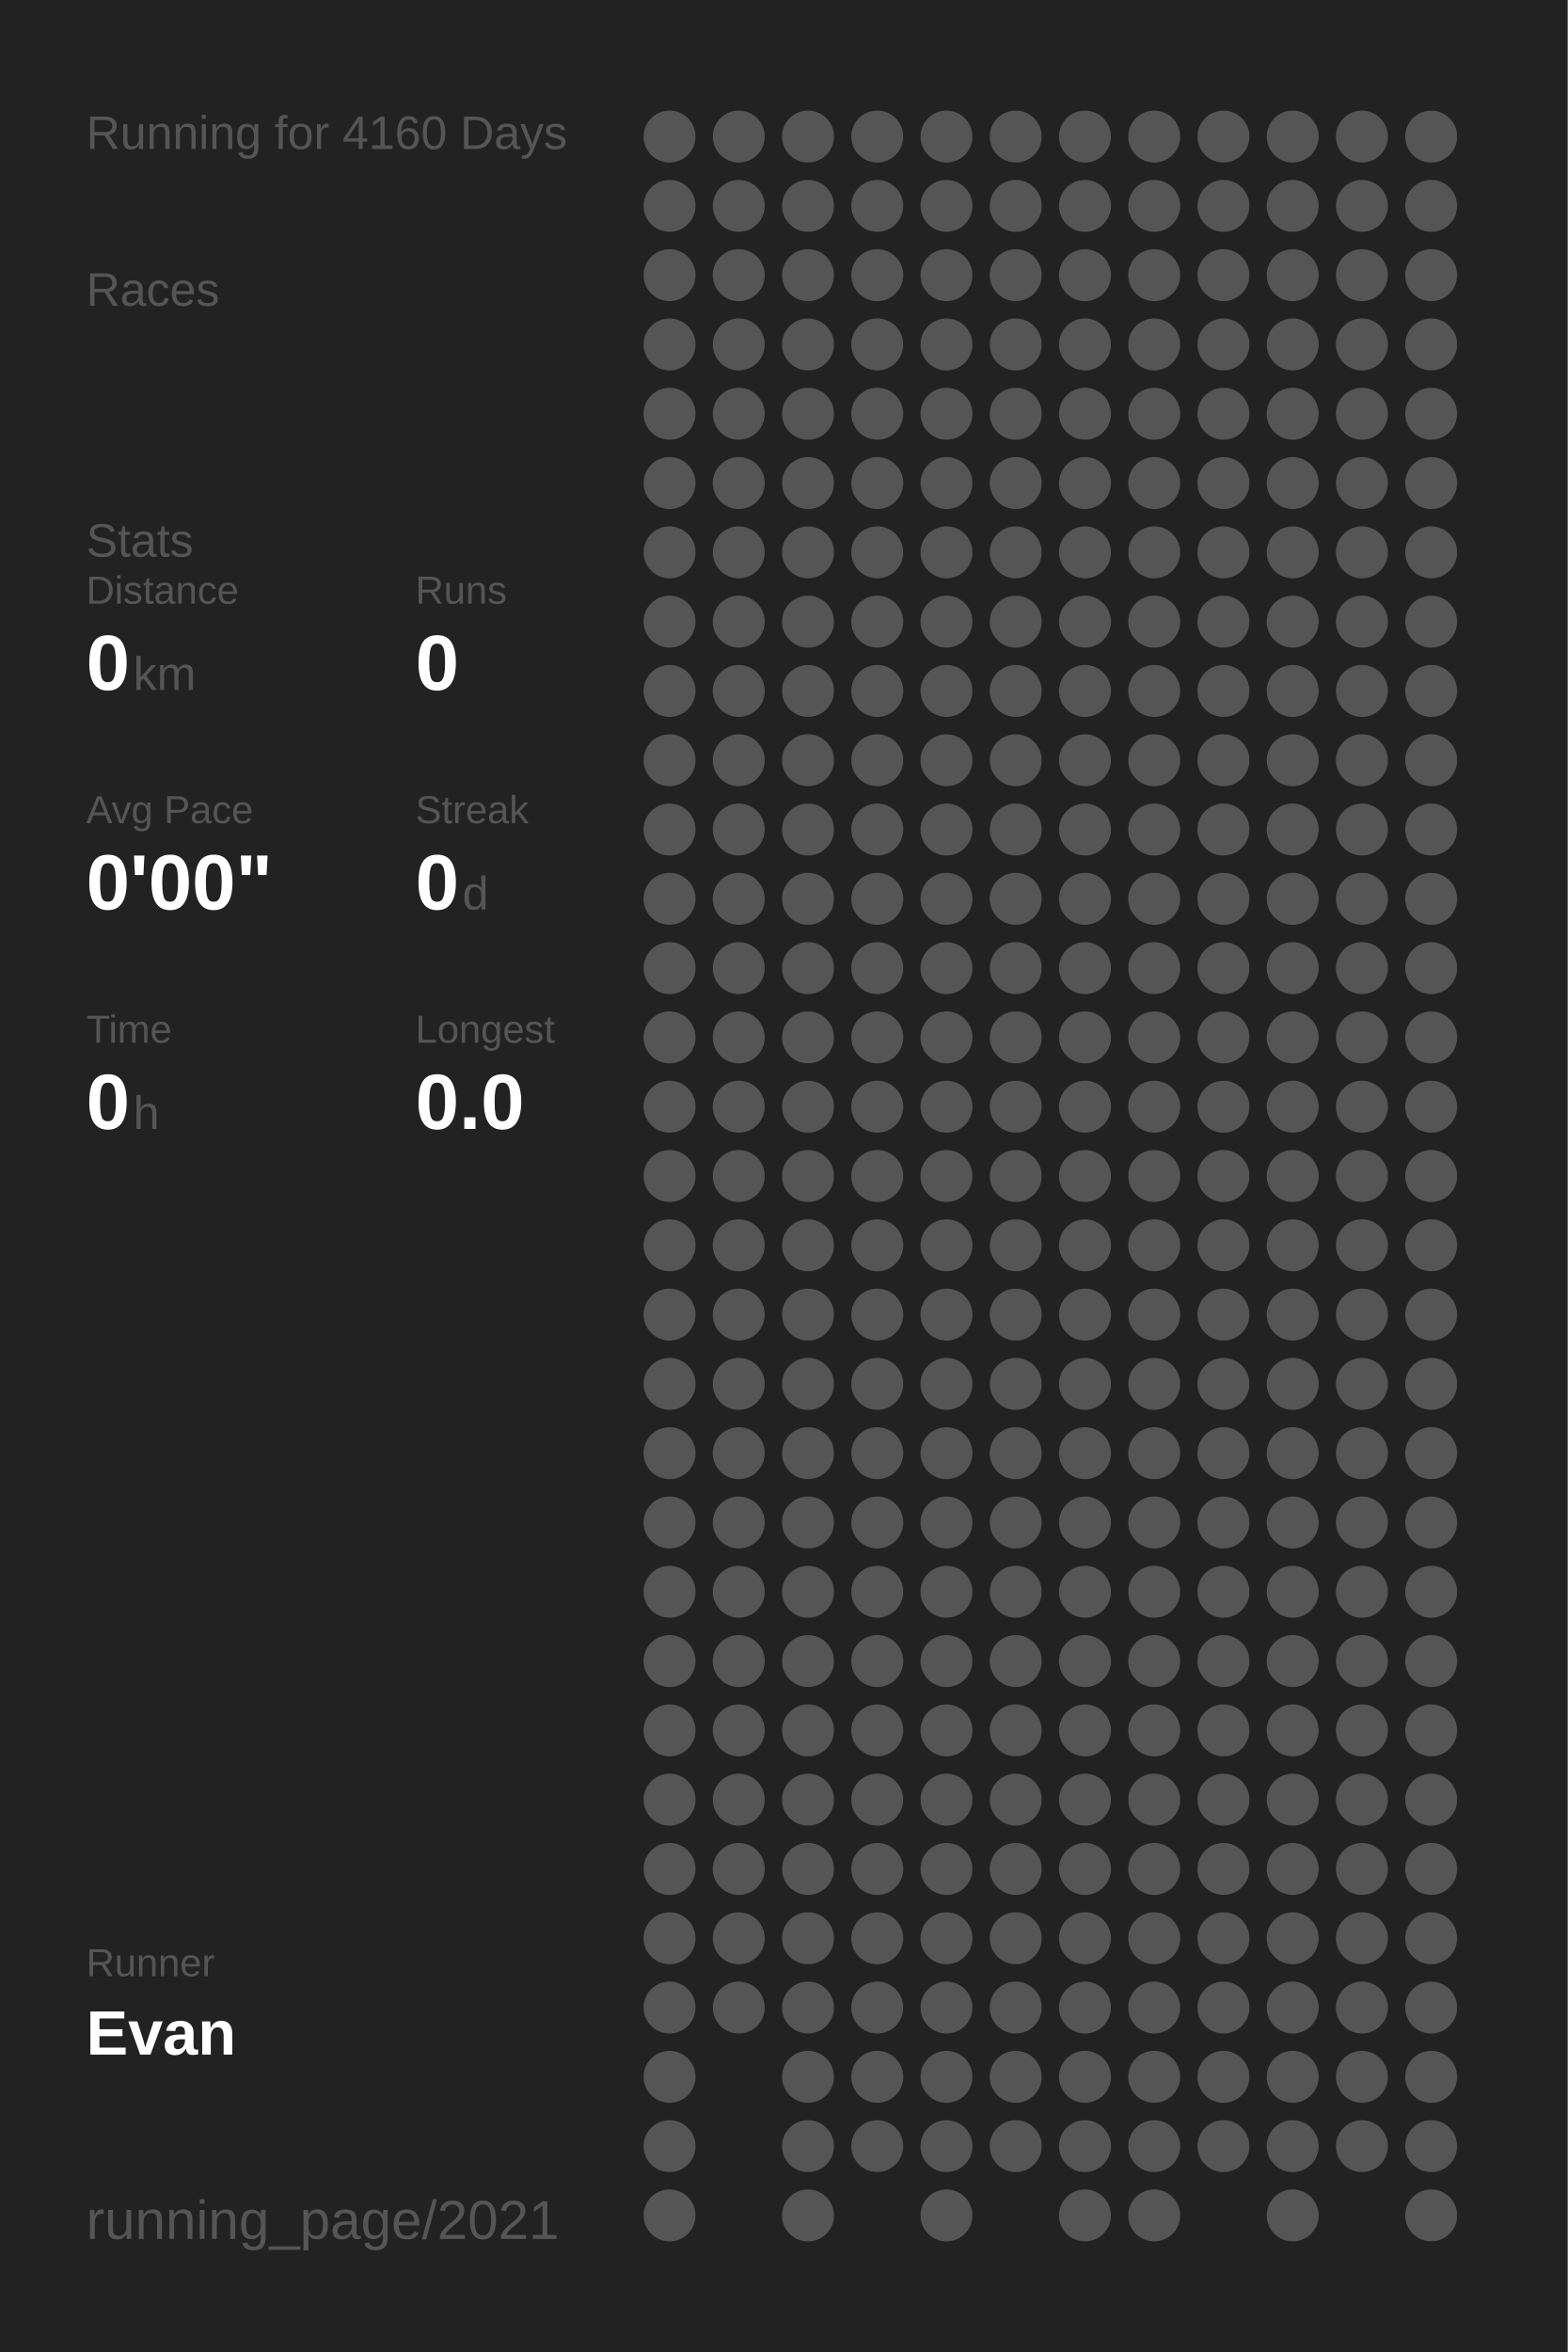
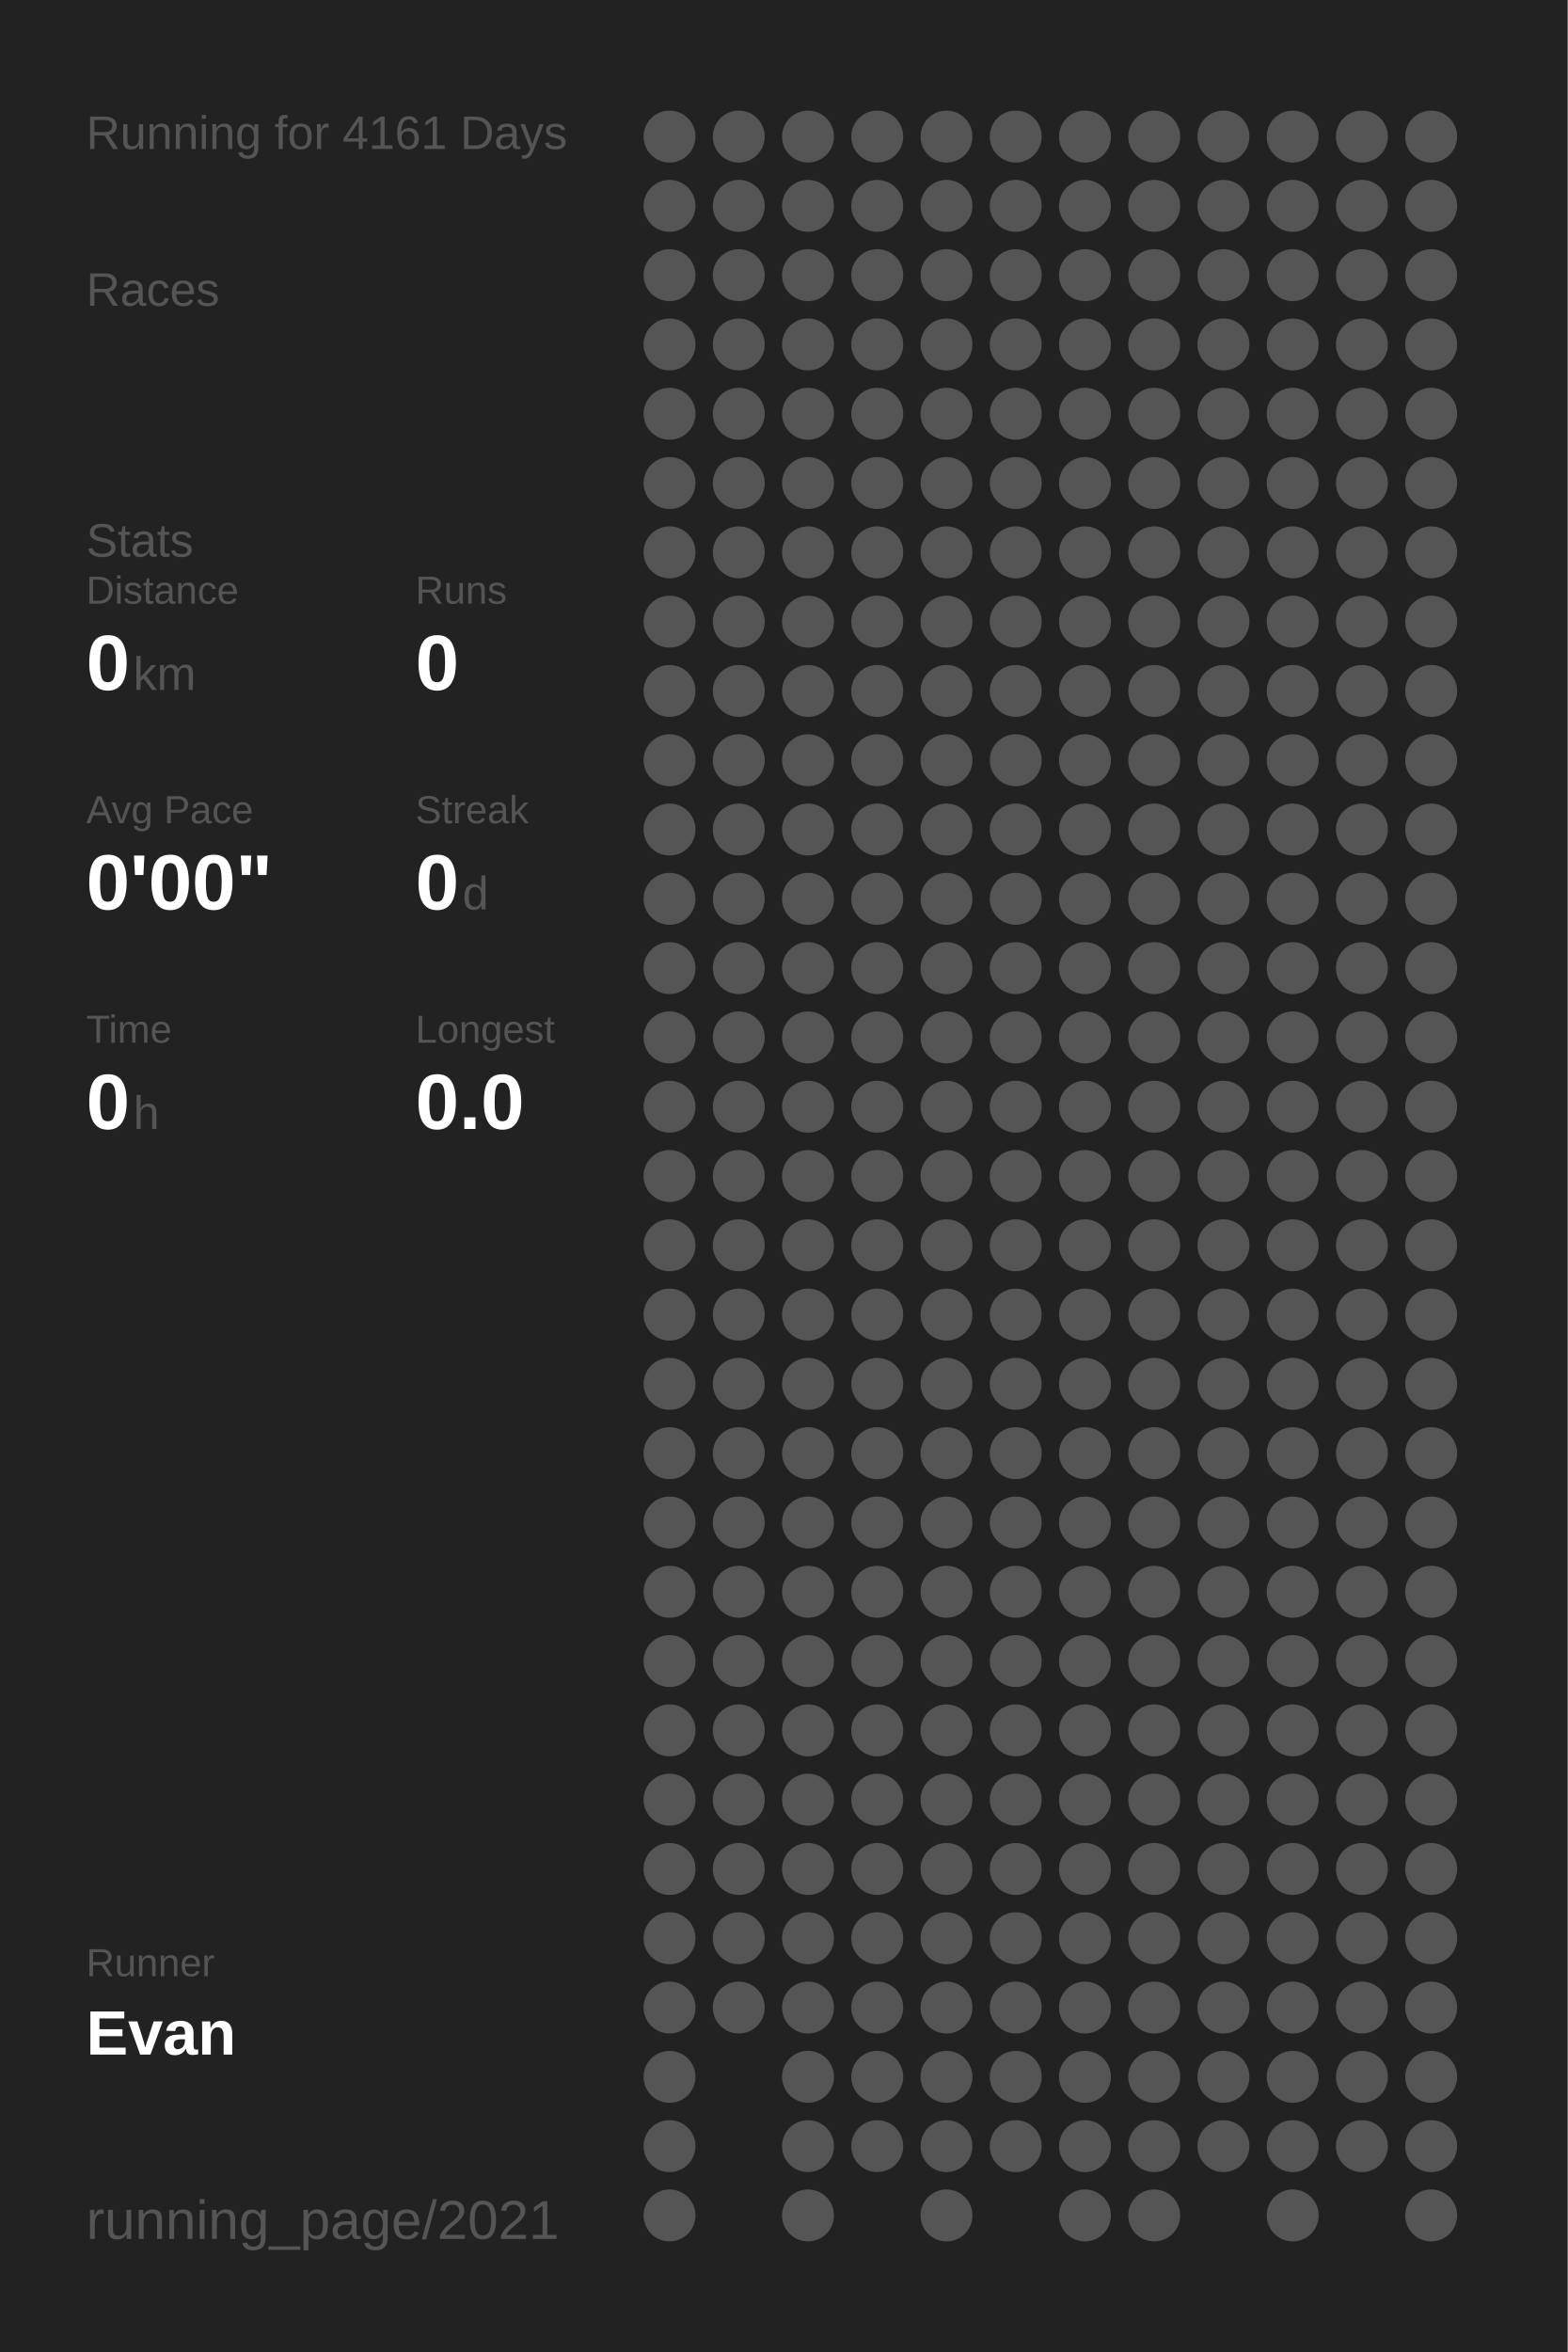
<svg xmlns="http://www.w3.org/2000/svg" baseProfile="full" height="300mm" version="1.1" viewBox="0,0,200,300" width="200mm">
  <defs />
  <rect fill="#222222" height="300" width="200" x="0" y="0" />
-   <text fill="#555555" style="font-size:6px; font-family:Arial;" x="11" y="19">Running for 4160 Days</text>
+   <text fill="#555555" style="font-size:6px; font-family:Arial;" x="11" y="19">Running for 4161 Days</text>
  <text fill="#555555" style="font-size:6px; font-family:Arial;" x="11" y="39">Races</text>
  <text fill="#555555" style="font-size:6px; font-family:Arial;" x="11" y="71">Stats</text>
  <text fill="#555555" style="font-size:5px; font-family:Arial;" x="11" y="77">Distance</text>
  <text fill="#FFFFFF" style="font-size:10px; font-family:Arial; font-weight:bold;" x="11" y="88">0</text>
  <text fill="#555555" style="font-size:6px; font-family:Arial;" x="17" y="88">km</text>
  <text fill="#555555" style="font-size:5px; font-family:Arial;" x="53" y="77">Runs</text>
  <text fill="#FFFFFF" style="font-size:10px; font-family:Arial; font-weight:bold;" x="53" y="88">0</text>
  <text fill="#555555" style="font-size:5px; font-family:Arial;" x="11" y="105">Avg Pace</text>
  <text fill="#FFFFFF" style="font-size:10px; font-family:Arial; font-weight:bold;" x="11" y="116">0'00"</text>
  <text fill="#555555" style="font-size:5px; font-family:Arial;" x="53" y="105">Streak</text>
  <text fill="#FFFFFF" style="font-size:10px; font-family:Arial; font-weight:bold;" x="53" y="116">0</text>
  <text fill="#555555" style="font-size:6px; font-family:Arial;" x="59" y="116">d</text>
  <text fill="#555555" style="font-size:5px; font-family:Arial;" x="11" y="133">Time</text>
  <text fill="#FFFFFF" style="font-size:10px; font-family:Arial; font-weight:bold;" x="11" y="144">0</text>
  <text fill="#555555" style="font-size:6px; font-family:Arial;" x="17" y="144">h</text>
  <text fill="#555555" style="font-size:5px; font-family:Arial;" x="53" y="133">Longest</text>
  <text fill="#FFFFFF" style="font-size:10px; font-family:Arial; font-weight:bold;" x="53" y="144">0.0</text>
  <text fill="#555555" style="font-size:5px; font-family:Arial;" x="11" y="252.065">Runner</text>
  <text fill="#FFFFFF" style="font-size:8px; font-family:Arial; font-weight:bold;" x="11" y="262.065">Evan</text>
  <text fill="#555555" style="font-size:7px; font-family:Arial;" x="11" y="285.581">running_page/2021</text>
  <circle cx="85.417" cy="17.419" fill="#555555" r="3.312" />
  <circle cx="85.417" cy="26.258" fill="#555555" r="3.312" />
  <circle cx="85.417" cy="35.097" fill="#555555" r="3.312" />
  <circle cx="85.417" cy="43.935" fill="#555555" r="3.312" />
  <circle cx="85.417" cy="52.774" fill="#555555" r="3.312" />
  <circle cx="85.417" cy="61.613" fill="#555555" r="3.312" />
  <circle cx="85.417" cy="70.452" fill="#555555" r="3.312" />
  <circle cx="85.417" cy="79.29" fill="#555555" r="3.312" />
  <circle cx="85.417" cy="88.129" fill="#555555" r="3.312" />
  <circle cx="85.417" cy="96.968" fill="#555555" r="3.312" />
  <circle cx="85.417" cy="105.806" fill="#555555" r="3.312" />
  <circle cx="85.417" cy="114.645" fill="#555555" r="3.312" />
  <circle cx="85.417" cy="123.484" fill="#555555" r="3.312" />
  <circle cx="85.417" cy="132.323" fill="#555555" r="3.312" />
  <circle cx="85.417" cy="141.161" fill="#555555" r="3.312" />
  <circle cx="85.417" cy="150" fill="#555555" r="3.312" />
  <circle cx="85.417" cy="158.839" fill="#555555" r="3.312" />
  <circle cx="85.417" cy="167.677" fill="#555555" r="3.312" />
  <circle cx="85.417" cy="176.516" fill="#555555" r="3.312" />
  <circle cx="85.417" cy="185.355" fill="#555555" r="3.312" />
  <circle cx="85.417" cy="194.194" fill="#555555" r="3.312" />
  <circle cx="85.417" cy="203.032" fill="#555555" r="3.312" />
  <circle cx="85.417" cy="211.871" fill="#555555" r="3.312" />
  <circle cx="85.417" cy="220.71" fill="#555555" r="3.312" />
  <circle cx="85.417" cy="229.548" fill="#555555" r="3.312" />
  <circle cx="85.417" cy="238.387" fill="#555555" r="3.312" />
  <circle cx="85.417" cy="247.226" fill="#555555" r="3.312" />
  <circle cx="85.417" cy="256.065" fill="#555555" r="3.312" />
  <circle cx="85.417" cy="264.903" fill="#555555" r="3.312" />
  <circle cx="85.417" cy="273.742" fill="#555555" r="3.312" />
  <circle cx="85.417" cy="282.581" fill="#555555" r="3.312" />
  <circle cx="94.25" cy="17.419" fill="#555555" r="3.312" />
  <circle cx="94.25" cy="26.258" fill="#555555" r="3.312" />
  <circle cx="94.25" cy="35.097" fill="#555555" r="3.312" />
  <circle cx="94.25" cy="43.935" fill="#555555" r="3.312" />
  <circle cx="94.25" cy="52.774" fill="#555555" r="3.312" />
  <circle cx="94.25" cy="61.613" fill="#555555" r="3.312" />
  <circle cx="94.25" cy="70.452" fill="#555555" r="3.312" />
  <circle cx="94.25" cy="79.29" fill="#555555" r="3.312" />
  <circle cx="94.25" cy="88.129" fill="#555555" r="3.312" />
  <circle cx="94.25" cy="96.968" fill="#555555" r="3.312" />
  <circle cx="94.25" cy="105.806" fill="#555555" r="3.312" />
  <circle cx="94.25" cy="114.645" fill="#555555" r="3.312" />
  <circle cx="94.25" cy="123.484" fill="#555555" r="3.312" />
  <circle cx="94.25" cy="132.323" fill="#555555" r="3.312" />
  <circle cx="94.25" cy="141.161" fill="#555555" r="3.312" />
  <circle cx="94.25" cy="150" fill="#555555" r="3.312" />
  <circle cx="94.25" cy="158.839" fill="#555555" r="3.312" />
  <circle cx="94.25" cy="167.677" fill="#555555" r="3.312" />
  <circle cx="94.25" cy="176.516" fill="#555555" r="3.312" />
  <circle cx="94.25" cy="185.355" fill="#555555" r="3.312" />
  <circle cx="94.25" cy="194.194" fill="#555555" r="3.312" />
  <circle cx="94.25" cy="203.032" fill="#555555" r="3.312" />
  <circle cx="94.25" cy="211.871" fill="#555555" r="3.312" />
  <circle cx="94.25" cy="220.71" fill="#555555" r="3.312" />
  <circle cx="94.25" cy="229.548" fill="#555555" r="3.312" />
  <circle cx="94.25" cy="238.387" fill="#555555" r="3.312" />
  <circle cx="94.25" cy="247.226" fill="#555555" r="3.312" />
  <circle cx="94.25" cy="256.065" fill="#555555" r="3.312" />
  <circle cx="103.083" cy="17.419" fill="#555555" r="3.312" />
  <circle cx="103.083" cy="26.258" fill="#555555" r="3.312" />
  <circle cx="103.083" cy="35.097" fill="#555555" r="3.312" />
  <circle cx="103.083" cy="43.935" fill="#555555" r="3.312" />
  <circle cx="103.083" cy="52.774" fill="#555555" r="3.312" />
  <circle cx="103.083" cy="61.613" fill="#555555" r="3.312" />
  <circle cx="103.083" cy="70.452" fill="#555555" r="3.312" />
  <circle cx="103.083" cy="79.29" fill="#555555" r="3.312" />
  <circle cx="103.083" cy="88.129" fill="#555555" r="3.312" />
  <circle cx="103.083" cy="96.968" fill="#555555" r="3.312" />
  <circle cx="103.083" cy="105.806" fill="#555555" r="3.312" />
  <circle cx="103.083" cy="114.645" fill="#555555" r="3.312" />
  <circle cx="103.083" cy="123.484" fill="#555555" r="3.312" />
  <circle cx="103.083" cy="132.323" fill="#555555" r="3.312" />
  <circle cx="103.083" cy="141.161" fill="#555555" r="3.312" />
  <circle cx="103.083" cy="150" fill="#555555" r="3.312" />
  <circle cx="103.083" cy="158.839" fill="#555555" r="3.312" />
  <circle cx="103.083" cy="167.677" fill="#555555" r="3.312" />
  <circle cx="103.083" cy="176.516" fill="#555555" r="3.312" />
  <circle cx="103.083" cy="185.355" fill="#555555" r="3.312" />
  <circle cx="103.083" cy="194.194" fill="#555555" r="3.312" />
  <circle cx="103.083" cy="203.032" fill="#555555" r="3.312" />
  <circle cx="103.083" cy="211.871" fill="#555555" r="3.312" />
  <circle cx="103.083" cy="220.71" fill="#555555" r="3.312" />
  <circle cx="103.083" cy="229.548" fill="#555555" r="3.312" />
  <circle cx="103.083" cy="238.387" fill="#555555" r="3.312" />
  <circle cx="103.083" cy="247.226" fill="#555555" r="3.312" />
  <circle cx="103.083" cy="256.065" fill="#555555" r="3.312" />
  <circle cx="103.083" cy="264.903" fill="#555555" r="3.312" />
  <circle cx="103.083" cy="273.742" fill="#555555" r="3.312" />
  <circle cx="103.083" cy="282.581" fill="#555555" r="3.312" />
  <circle cx="111.917" cy="17.419" fill="#555555" r="3.312" />
  <circle cx="111.917" cy="26.258" fill="#555555" r="3.312" />
  <circle cx="111.917" cy="35.097" fill="#555555" r="3.312" />
  <circle cx="111.917" cy="43.935" fill="#555555" r="3.312" />
  <circle cx="111.917" cy="52.774" fill="#555555" r="3.312" />
  <circle cx="111.917" cy="61.613" fill="#555555" r="3.312" />
  <circle cx="111.917" cy="70.452" fill="#555555" r="3.312" />
  <circle cx="111.917" cy="79.29" fill="#555555" r="3.312" />
  <circle cx="111.917" cy="88.129" fill="#555555" r="3.312" />
  <circle cx="111.917" cy="96.968" fill="#555555" r="3.312" />
  <circle cx="111.917" cy="105.806" fill="#555555" r="3.312" />
  <circle cx="111.917" cy="114.645" fill="#555555" r="3.312" />
  <circle cx="111.917" cy="123.484" fill="#555555" r="3.312" />
  <circle cx="111.917" cy="132.323" fill="#555555" r="3.312" />
  <circle cx="111.917" cy="141.161" fill="#555555" r="3.312" />
  <circle cx="111.917" cy="150" fill="#555555" r="3.312" />
  <circle cx="111.917" cy="158.839" fill="#555555" r="3.312" />
  <circle cx="111.917" cy="167.677" fill="#555555" r="3.312" />
  <circle cx="111.917" cy="176.516" fill="#555555" r="3.312" />
  <circle cx="111.917" cy="185.355" fill="#555555" r="3.312" />
  <circle cx="111.917" cy="194.194" fill="#555555" r="3.312" />
  <circle cx="111.917" cy="203.032" fill="#555555" r="3.312" />
  <circle cx="111.917" cy="211.871" fill="#555555" r="3.312" />
  <circle cx="111.917" cy="220.71" fill="#555555" r="3.312" />
  <circle cx="111.917" cy="229.548" fill="#555555" r="3.312" />
  <circle cx="111.917" cy="238.387" fill="#555555" r="3.312" />
  <circle cx="111.917" cy="247.226" fill="#555555" r="3.312" />
  <circle cx="111.917" cy="256.065" fill="#555555" r="3.312" />
  <circle cx="111.917" cy="264.903" fill="#555555" r="3.312" />
  <circle cx="111.917" cy="273.742" fill="#555555" r="3.312" />
  <circle cx="120.75" cy="17.419" fill="#555555" r="3.312" />
  <circle cx="120.75" cy="26.258" fill="#555555" r="3.312" />
  <circle cx="120.75" cy="35.097" fill="#555555" r="3.312" />
  <circle cx="120.75" cy="43.935" fill="#555555" r="3.312" />
  <circle cx="120.75" cy="52.774" fill="#555555" r="3.312" />
  <circle cx="120.75" cy="61.613" fill="#555555" r="3.312" />
  <circle cx="120.75" cy="70.452" fill="#555555" r="3.312" />
  <circle cx="120.75" cy="79.29" fill="#555555" r="3.312" />
  <circle cx="120.75" cy="88.129" fill="#555555" r="3.312" />
  <circle cx="120.75" cy="96.968" fill="#555555" r="3.312" />
  <circle cx="120.75" cy="105.806" fill="#555555" r="3.312" />
  <circle cx="120.75" cy="114.645" fill="#555555" r="3.312" />
  <circle cx="120.75" cy="123.484" fill="#555555" r="3.312" />
  <circle cx="120.75" cy="132.323" fill="#555555" r="3.312" />
  <circle cx="120.75" cy="141.161" fill="#555555" r="3.312" />
  <circle cx="120.75" cy="150" fill="#555555" r="3.312" />
  <circle cx="120.75" cy="158.839" fill="#555555" r="3.312" />
  <circle cx="120.75" cy="167.677" fill="#555555" r="3.312" />
  <circle cx="120.75" cy="176.516" fill="#555555" r="3.312" />
  <circle cx="120.75" cy="185.355" fill="#555555" r="3.312" />
  <circle cx="120.75" cy="194.194" fill="#555555" r="3.312" />
  <circle cx="120.75" cy="203.032" fill="#555555" r="3.312" />
  <circle cx="120.75" cy="211.871" fill="#555555" r="3.312" />
  <circle cx="120.75" cy="220.71" fill="#555555" r="3.312" />
  <circle cx="120.75" cy="229.548" fill="#555555" r="3.312" />
  <circle cx="120.75" cy="238.387" fill="#555555" r="3.312" />
  <circle cx="120.75" cy="247.226" fill="#555555" r="3.312" />
  <circle cx="120.75" cy="256.065" fill="#555555" r="3.312" />
  <circle cx="120.75" cy="264.903" fill="#555555" r="3.312" />
  <circle cx="120.75" cy="273.742" fill="#555555" r="3.312" />
  <circle cx="120.75" cy="282.581" fill="#555555" r="3.312" />
  <circle cx="129.583" cy="17.419" fill="#555555" r="3.312" />
  <circle cx="129.583" cy="26.258" fill="#555555" r="3.312" />
  <circle cx="129.583" cy="35.097" fill="#555555" r="3.312" />
  <circle cx="129.583" cy="43.935" fill="#555555" r="3.312" />
  <circle cx="129.583" cy="52.774" fill="#555555" r="3.312" />
  <circle cx="129.583" cy="61.613" fill="#555555" r="3.312" />
  <circle cx="129.583" cy="70.452" fill="#555555" r="3.312" />
  <circle cx="129.583" cy="79.29" fill="#555555" r="3.312" />
  <circle cx="129.583" cy="88.129" fill="#555555" r="3.312" />
  <circle cx="129.583" cy="96.968" fill="#555555" r="3.312" />
  <circle cx="129.583" cy="105.806" fill="#555555" r="3.312" />
  <circle cx="129.583" cy="114.645" fill="#555555" r="3.312" />
  <circle cx="129.583" cy="123.484" fill="#555555" r="3.312" />
  <circle cx="129.583" cy="132.323" fill="#555555" r="3.312" />
  <circle cx="129.583" cy="141.161" fill="#555555" r="3.312" />
  <circle cx="129.583" cy="150" fill="#555555" r="3.312" />
  <circle cx="129.583" cy="158.839" fill="#555555" r="3.312" />
  <circle cx="129.583" cy="167.677" fill="#555555" r="3.312" />
  <circle cx="129.583" cy="176.516" fill="#555555" r="3.312" />
  <circle cx="129.583" cy="185.355" fill="#555555" r="3.312" />
  <circle cx="129.583" cy="194.194" fill="#555555" r="3.312" />
  <circle cx="129.583" cy="203.032" fill="#555555" r="3.312" />
  <circle cx="129.583" cy="211.871" fill="#555555" r="3.312" />
  <circle cx="129.583" cy="220.71" fill="#555555" r="3.312" />
  <circle cx="129.583" cy="229.548" fill="#555555" r="3.312" />
  <circle cx="129.583" cy="238.387" fill="#555555" r="3.312" />
  <circle cx="129.583" cy="247.226" fill="#555555" r="3.312" />
  <circle cx="129.583" cy="256.065" fill="#555555" r="3.312" />
  <circle cx="129.583" cy="264.903" fill="#555555" r="3.312" />
  <circle cx="129.583" cy="273.742" fill="#555555" r="3.312" />
  <circle cx="138.417" cy="17.419" fill="#555555" r="3.312" />
  <circle cx="138.417" cy="26.258" fill="#555555" r="3.312" />
  <circle cx="138.417" cy="35.097" fill="#555555" r="3.312" />
  <circle cx="138.417" cy="43.935" fill="#555555" r="3.312" />
  <circle cx="138.417" cy="52.774" fill="#555555" r="3.312" />
  <circle cx="138.417" cy="61.613" fill="#555555" r="3.312" />
  <circle cx="138.417" cy="70.452" fill="#555555" r="3.312" />
  <circle cx="138.417" cy="79.29" fill="#555555" r="3.312" />
  <circle cx="138.417" cy="88.129" fill="#555555" r="3.312" />
  <circle cx="138.417" cy="96.968" fill="#555555" r="3.312" />
  <circle cx="138.417" cy="105.806" fill="#555555" r="3.312" />
  <circle cx="138.417" cy="114.645" fill="#555555" r="3.312" />
  <circle cx="138.417" cy="123.484" fill="#555555" r="3.312" />
  <circle cx="138.417" cy="132.323" fill="#555555" r="3.312" />
  <circle cx="138.417" cy="141.161" fill="#555555" r="3.312" />
  <circle cx="138.417" cy="150" fill="#555555" r="3.312" />
  <circle cx="138.417" cy="158.839" fill="#555555" r="3.312" />
  <circle cx="138.417" cy="167.677" fill="#555555" r="3.312" />
  <circle cx="138.417" cy="176.516" fill="#555555" r="3.312" />
  <circle cx="138.417" cy="185.355" fill="#555555" r="3.312" />
  <circle cx="138.417" cy="194.194" fill="#555555" r="3.312" />
  <circle cx="138.417" cy="203.032" fill="#555555" r="3.312" />
  <circle cx="138.417" cy="211.871" fill="#555555" r="3.312" />
  <circle cx="138.417" cy="220.71" fill="#555555" r="3.312" />
  <circle cx="138.417" cy="229.548" fill="#555555" r="3.312" />
  <circle cx="138.417" cy="238.387" fill="#555555" r="3.312" />
  <circle cx="138.417" cy="247.226" fill="#555555" r="3.312" />
  <circle cx="138.417" cy="256.065" fill="#555555" r="3.312" />
  <circle cx="138.417" cy="264.903" fill="#555555" r="3.312" />
  <circle cx="138.417" cy="273.742" fill="#555555" r="3.312" />
  <circle cx="138.417" cy="282.581" fill="#555555" r="3.312" />
  <circle cx="147.25" cy="17.419" fill="#555555" r="3.312" />
  <circle cx="147.25" cy="26.258" fill="#555555" r="3.312" />
  <circle cx="147.25" cy="35.097" fill="#555555" r="3.312" />
  <circle cx="147.25" cy="43.935" fill="#555555" r="3.312" />
  <circle cx="147.25" cy="52.774" fill="#555555" r="3.312" />
  <circle cx="147.25" cy="61.613" fill="#555555" r="3.312" />
  <circle cx="147.25" cy="70.452" fill="#555555" r="3.312" />
  <circle cx="147.25" cy="79.29" fill="#555555" r="3.312" />
  <circle cx="147.25" cy="88.129" fill="#555555" r="3.312" />
  <circle cx="147.25" cy="96.968" fill="#555555" r="3.312" />
  <circle cx="147.25" cy="105.806" fill="#555555" r="3.312" />
  <circle cx="147.25" cy="114.645" fill="#555555" r="3.312" />
  <circle cx="147.25" cy="123.484" fill="#555555" r="3.312" />
  <circle cx="147.25" cy="132.323" fill="#555555" r="3.312" />
  <circle cx="147.25" cy="141.161" fill="#555555" r="3.312" />
  <circle cx="147.25" cy="150" fill="#555555" r="3.312" />
  <circle cx="147.25" cy="158.839" fill="#555555" r="3.312" />
  <circle cx="147.25" cy="167.677" fill="#555555" r="3.312" />
  <circle cx="147.25" cy="176.516" fill="#555555" r="3.312" />
  <circle cx="147.25" cy="185.355" fill="#555555" r="3.312" />
  <circle cx="147.25" cy="194.194" fill="#555555" r="3.312" />
  <circle cx="147.25" cy="203.032" fill="#555555" r="3.312" />
  <circle cx="147.25" cy="211.871" fill="#555555" r="3.312" />
  <circle cx="147.25" cy="220.71" fill="#555555" r="3.312" />
  <circle cx="147.25" cy="229.548" fill="#555555" r="3.312" />
  <circle cx="147.25" cy="238.387" fill="#555555" r="3.312" />
  <circle cx="147.25" cy="247.226" fill="#555555" r="3.312" />
  <circle cx="147.25" cy="256.065" fill="#555555" r="3.312" />
  <circle cx="147.25" cy="264.903" fill="#555555" r="3.312" />
  <circle cx="147.25" cy="273.742" fill="#555555" r="3.312" />
  <circle cx="147.25" cy="282.581" fill="#555555" r="3.312" />
  <circle cx="156.083" cy="17.419" fill="#555555" r="3.312" />
  <circle cx="156.083" cy="26.258" fill="#555555" r="3.312" />
  <circle cx="156.083" cy="35.097" fill="#555555" r="3.312" />
  <circle cx="156.083" cy="43.935" fill="#555555" r="3.312" />
  <circle cx="156.083" cy="52.774" fill="#555555" r="3.312" />
  <circle cx="156.083" cy="61.613" fill="#555555" r="3.312" />
  <circle cx="156.083" cy="70.452" fill="#555555" r="3.312" />
  <circle cx="156.083" cy="79.29" fill="#555555" r="3.312" />
  <circle cx="156.083" cy="88.129" fill="#555555" r="3.312" />
  <circle cx="156.083" cy="96.968" fill="#555555" r="3.312" />
  <circle cx="156.083" cy="105.806" fill="#555555" r="3.312" />
  <circle cx="156.083" cy="114.645" fill="#555555" r="3.312" />
  <circle cx="156.083" cy="123.484" fill="#555555" r="3.312" />
  <circle cx="156.083" cy="132.323" fill="#555555" r="3.312" />
  <circle cx="156.083" cy="141.161" fill="#555555" r="3.312" />
  <circle cx="156.083" cy="150" fill="#555555" r="3.312" />
  <circle cx="156.083" cy="158.839" fill="#555555" r="3.312" />
  <circle cx="156.083" cy="167.677" fill="#555555" r="3.312" />
  <circle cx="156.083" cy="176.516" fill="#555555" r="3.312" />
  <circle cx="156.083" cy="185.355" fill="#555555" r="3.312" />
  <circle cx="156.083" cy="194.194" fill="#555555" r="3.312" />
  <circle cx="156.083" cy="203.032" fill="#555555" r="3.312" />
  <circle cx="156.083" cy="211.871" fill="#555555" r="3.312" />
  <circle cx="156.083" cy="220.71" fill="#555555" r="3.312" />
  <circle cx="156.083" cy="229.548" fill="#555555" r="3.312" />
  <circle cx="156.083" cy="238.387" fill="#555555" r="3.312" />
  <circle cx="156.083" cy="247.226" fill="#555555" r="3.312" />
  <circle cx="156.083" cy="256.065" fill="#555555" r="3.312" />
  <circle cx="156.083" cy="264.903" fill="#555555" r="3.312" />
  <circle cx="156.083" cy="273.742" fill="#555555" r="3.312" />
  <circle cx="164.917" cy="17.419" fill="#555555" r="3.312" />
  <circle cx="164.917" cy="26.258" fill="#555555" r="3.312" />
  <circle cx="164.917" cy="35.097" fill="#555555" r="3.312" />
  <circle cx="164.917" cy="43.935" fill="#555555" r="3.312" />
  <circle cx="164.917" cy="52.774" fill="#555555" r="3.312" />
  <circle cx="164.917" cy="61.613" fill="#555555" r="3.312" />
  <circle cx="164.917" cy="70.452" fill="#555555" r="3.312" />
  <circle cx="164.917" cy="79.29" fill="#555555" r="3.312" />
  <circle cx="164.917" cy="88.129" fill="#555555" r="3.312" />
  <circle cx="164.917" cy="96.968" fill="#555555" r="3.312" />
  <circle cx="164.917" cy="105.806" fill="#555555" r="3.312" />
  <circle cx="164.917" cy="114.645" fill="#555555" r="3.312" />
  <circle cx="164.917" cy="123.484" fill="#555555" r="3.312" />
  <circle cx="164.917" cy="132.323" fill="#555555" r="3.312" />
  <circle cx="164.917" cy="141.161" fill="#555555" r="3.312" />
  <circle cx="164.917" cy="150" fill="#555555" r="3.312" />
  <circle cx="164.917" cy="158.839" fill="#555555" r="3.312" />
  <circle cx="164.917" cy="167.677" fill="#555555" r="3.312" />
  <circle cx="164.917" cy="176.516" fill="#555555" r="3.312" />
  <circle cx="164.917" cy="185.355" fill="#555555" r="3.312" />
  <circle cx="164.917" cy="194.194" fill="#555555" r="3.312" />
  <circle cx="164.917" cy="203.032" fill="#555555" r="3.312" />
  <circle cx="164.917" cy="211.871" fill="#555555" r="3.312" />
  <circle cx="164.917" cy="220.71" fill="#555555" r="3.312" />
  <circle cx="164.917" cy="229.548" fill="#555555" r="3.312" />
  <circle cx="164.917" cy="238.387" fill="#555555" r="3.312" />
  <circle cx="164.917" cy="247.226" fill="#555555" r="3.312" />
  <circle cx="164.917" cy="256.065" fill="#555555" r="3.312" />
  <circle cx="164.917" cy="264.903" fill="#555555" r="3.312" />
  <circle cx="164.917" cy="273.742" fill="#555555" r="3.312" />
  <circle cx="164.917" cy="282.581" fill="#555555" r="3.312" />
  <circle cx="173.75" cy="17.419" fill="#555555" r="3.312" />
  <circle cx="173.75" cy="26.258" fill="#555555" r="3.312" />
  <circle cx="173.75" cy="35.097" fill="#555555" r="3.312" />
  <circle cx="173.75" cy="43.935" fill="#555555" r="3.312" />
  <circle cx="173.75" cy="52.774" fill="#555555" r="3.312" />
  <circle cx="173.75" cy="61.613" fill="#555555" r="3.312" />
  <circle cx="173.75" cy="70.452" fill="#555555" r="3.312" />
  <circle cx="173.75" cy="79.29" fill="#555555" r="3.312" />
  <circle cx="173.75" cy="88.129" fill="#555555" r="3.312" />
  <circle cx="173.75" cy="96.968" fill="#555555" r="3.312" />
  <circle cx="173.75" cy="105.806" fill="#555555" r="3.312" />
  <circle cx="173.75" cy="114.645" fill="#555555" r="3.312" />
  <circle cx="173.75" cy="123.484" fill="#555555" r="3.312" />
  <circle cx="173.75" cy="132.323" fill="#555555" r="3.312" />
  <circle cx="173.75" cy="141.161" fill="#555555" r="3.312" />
  <circle cx="173.75" cy="150" fill="#555555" r="3.312" />
  <circle cx="173.75" cy="158.839" fill="#555555" r="3.312" />
  <circle cx="173.75" cy="167.677" fill="#555555" r="3.312" />
  <circle cx="173.75" cy="176.516" fill="#555555" r="3.312" />
  <circle cx="173.75" cy="185.355" fill="#555555" r="3.312" />
  <circle cx="173.75" cy="194.194" fill="#555555" r="3.312" />
  <circle cx="173.75" cy="203.032" fill="#555555" r="3.312" />
  <circle cx="173.75" cy="211.871" fill="#555555" r="3.312" />
  <circle cx="173.75" cy="220.71" fill="#555555" r="3.312" />
  <circle cx="173.75" cy="229.548" fill="#555555" r="3.312" />
  <circle cx="173.75" cy="238.387" fill="#555555" r="3.312" />
  <circle cx="173.75" cy="247.226" fill="#555555" r="3.312" />
  <circle cx="173.75" cy="256.065" fill="#555555" r="3.312" />
  <circle cx="173.75" cy="264.903" fill="#555555" r="3.312" />
  <circle cx="173.75" cy="273.742" fill="#555555" r="3.312" />
  <circle cx="182.583" cy="17.419" fill="#555555" r="3.312" />
  <circle cx="182.583" cy="26.258" fill="#555555" r="3.312" />
  <circle cx="182.583" cy="35.097" fill="#555555" r="3.312" />
  <circle cx="182.583" cy="43.935" fill="#555555" r="3.312" />
  <circle cx="182.583" cy="52.774" fill="#555555" r="3.312" />
  <circle cx="182.583" cy="61.613" fill="#555555" r="3.312" />
  <circle cx="182.583" cy="70.452" fill="#555555" r="3.312" />
  <circle cx="182.583" cy="79.29" fill="#555555" r="3.312" />
  <circle cx="182.583" cy="88.129" fill="#555555" r="3.312" />
  <circle cx="182.583" cy="96.968" fill="#555555" r="3.312" />
  <circle cx="182.583" cy="105.806" fill="#555555" r="3.312" />
  <circle cx="182.583" cy="114.645" fill="#555555" r="3.312" />
  <circle cx="182.583" cy="123.484" fill="#555555" r="3.312" />
  <circle cx="182.583" cy="132.323" fill="#555555" r="3.312" />
  <circle cx="182.583" cy="141.161" fill="#555555" r="3.312" />
  <circle cx="182.583" cy="150" fill="#555555" r="3.312" />
  <circle cx="182.583" cy="158.839" fill="#555555" r="3.312" />
  <circle cx="182.583" cy="167.677" fill="#555555" r="3.312" />
  <circle cx="182.583" cy="176.516" fill="#555555" r="3.312" />
  <circle cx="182.583" cy="185.355" fill="#555555" r="3.312" />
  <circle cx="182.583" cy="194.194" fill="#555555" r="3.312" />
  <circle cx="182.583" cy="203.032" fill="#555555" r="3.312" />
  <circle cx="182.583" cy="211.871" fill="#555555" r="3.312" />
  <circle cx="182.583" cy="220.71" fill="#555555" r="3.312" />
  <circle cx="182.583" cy="229.548" fill="#555555" r="3.312" />
  <circle cx="182.583" cy="238.387" fill="#555555" r="3.312" />
  <circle cx="182.583" cy="247.226" fill="#555555" r="3.312" />
  <circle cx="182.583" cy="256.065" fill="#555555" r="3.312" />
  <circle cx="182.583" cy="264.903" fill="#555555" r="3.312" />
  <circle cx="182.583" cy="273.742" fill="#555555" r="3.312" />
  <circle cx="182.583" cy="282.581" fill="#555555" r="3.312" />
</svg>
